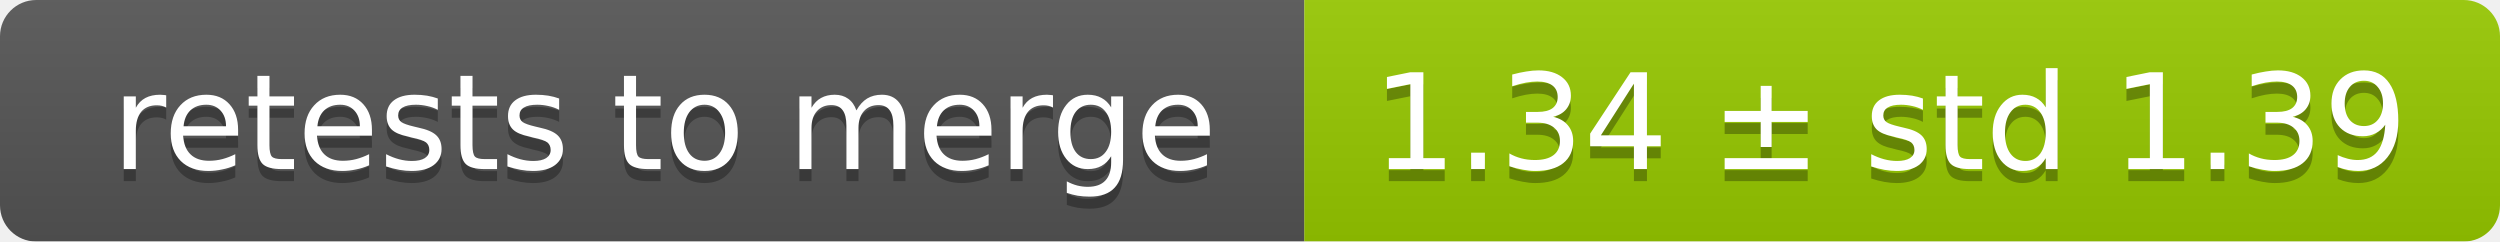
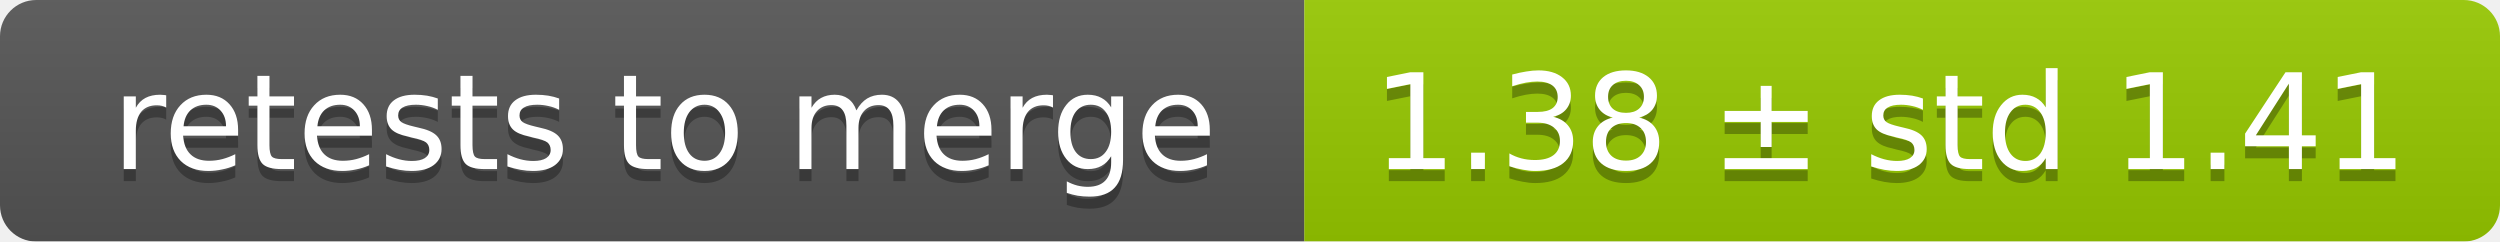
<svg xmlns="http://www.w3.org/2000/svg" width="207" height="20">
  <linearGradient id="smooth" x2="0" y2="100%">
    <stop offset="0" stop-color="#bbb" stop-opacity=".1" />
    <stop offset="1" stop-opacity=".1" />
  </linearGradient>
  <mask id="round">
    <rect width="207" height="20" rx="3" fill="#fff" />
  </mask>
  <g mask="url(#round)">
    <rect width="108" height="20" fill="#555" />
    <rect x="108" width="99" height="20" fill="#97ca00" />
    <rect width="207" height="20" fill="url(#smooth)" />
  </g>
  <g fill="#fff" text-anchor="middle" font-family="DejaVu Sans,Verdana,Geneva,sans-serif" font-size="11">
    <text x="55" y="15" fill="#010101" fill-opacity=".3">retests to merge</text>
    <text x="55" y="14">retests to merge</text>
-     <text x="156.5" y="15" fill="#010101" fill-opacity=".3">1.34 ± std 1.39</text>
-     <text x="156.5" y="14">1.34 ± std 1.39</text>
+     <text x="156.5" y="15" fill="#010101" fill-opacity=".3">1.38 ± std 1.41</text>
+     <text x="156.5" y="14">1.38 ± std 1.41</text>
  </g>
</svg>
